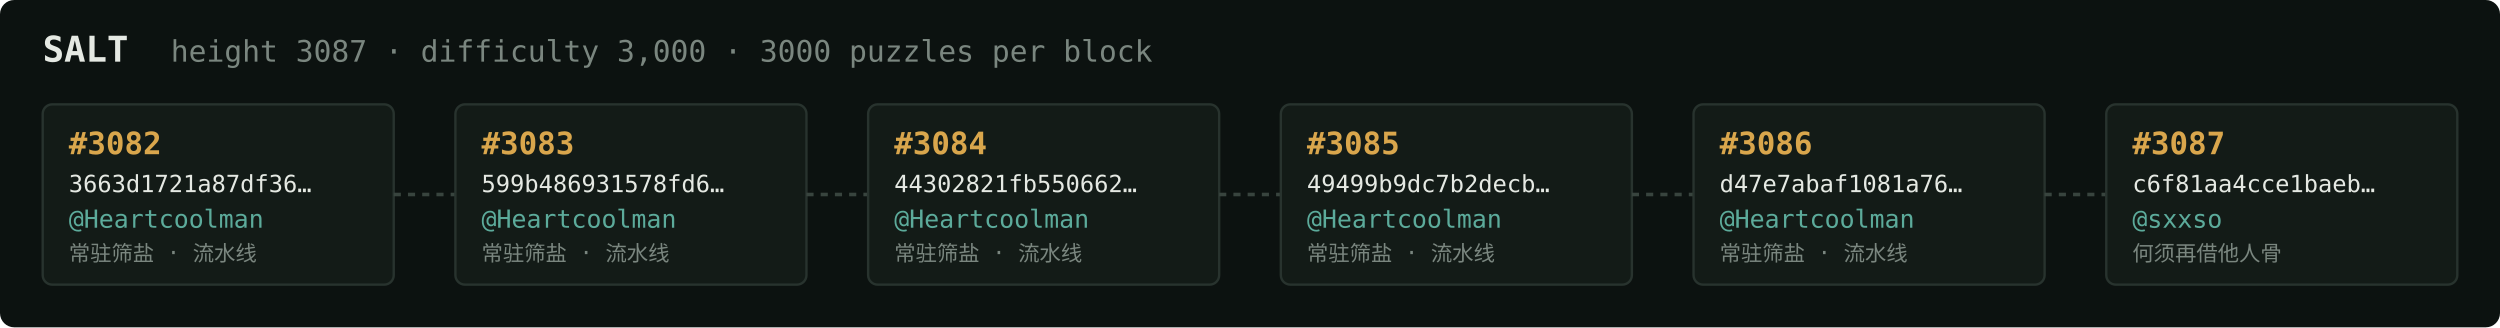
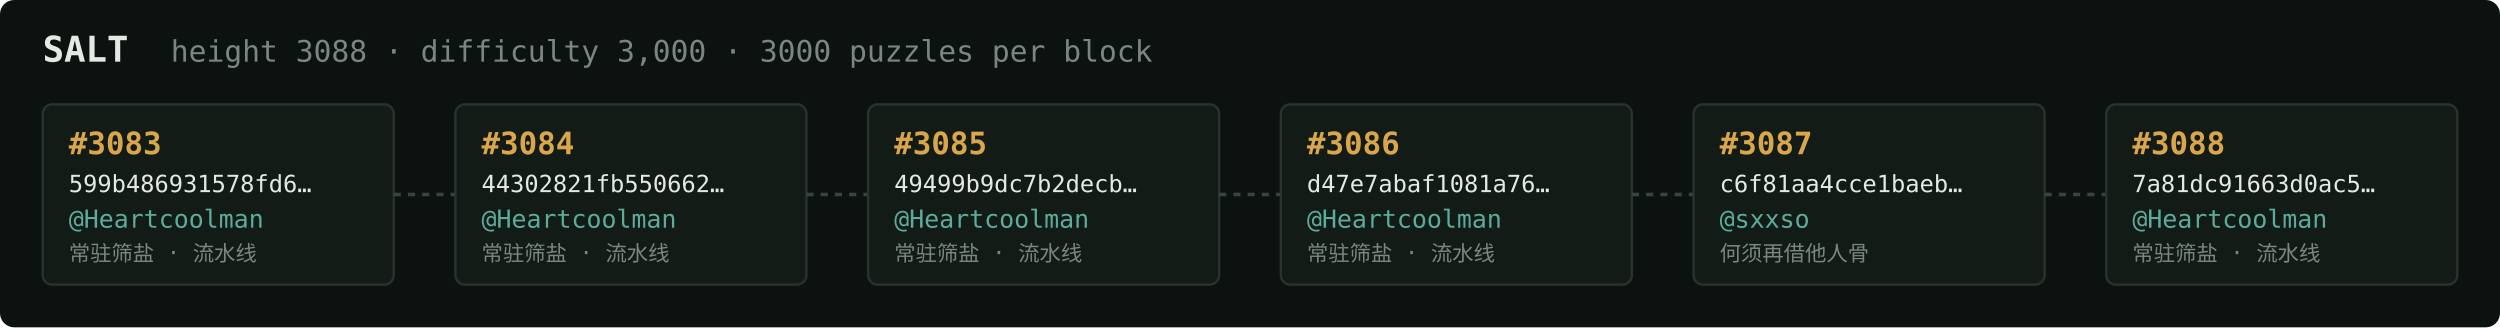
<svg xmlns="http://www.w3.org/2000/svg" width="1054" height="138" viewBox="0 0 1054 138" font-family="ui-monospace,SFMono-Regular,Menlo,monospace">
  <rect fill="#0c1210" width="1054" height="138" rx="6" />
  <text x="18" y="26" fill="#e5e9e3" font-size="15" font-weight="700">SALT</text>
-   <text x="72" y="26" fill="#7a867f" font-size="12.5">height 3087 · difficulty 3,000 · 3000 puzzles per block</text>
+   <text x="72" y="26" fill="#7a867f" font-size="12.5">height 3088 · difficulty 3,000 · 3000 puzzles per block</text>
  <rect x="18" y="44" width="148" height="76" rx="4" fill="#131b17" stroke="#28332e" stroke-width="1" />
-   <text x="29" y="65" fill="#d9a64c" font-size="13" font-weight="700">#3082</text>
-   <text x="29" y="81" fill="#e5e9e3" font-size="10">3663d1721a87df36…</text>
+   <text x="29" y="65" fill="#d9a64c" font-size="13" font-weight="700">#3083</text>
+   <text x="29" y="81" fill="#e5e9e3" font-size="10">599b486931578fd6…</text>
  <text x="29" y="96" fill="#5cab9b" font-size="10.5">@Heartcoolman</text>
  <text x="29" y="110" fill="#7a867f" font-size="9">常驻筛盐 · 流水线</text>
  <line x1="166" y1="82.0" x2="192" y2="82.0" stroke="#38443e" stroke-width="1.5" stroke-dasharray="3 3" />
  <rect x="192" y="44" width="148" height="76" rx="4" fill="#131b17" stroke="#28332e" stroke-width="1" />
-   <text x="203" y="65" fill="#d9a64c" font-size="13" font-weight="700">#3083</text>
-   <text x="203" y="81" fill="#e5e9e3" font-size="10">599b486931578fd6…</text>
+   <text x="203" y="65" fill="#d9a64c" font-size="13" font-weight="700">#3084</text>
+   <text x="203" y="81" fill="#e5e9e3" font-size="10">44302821fb550662…</text>
  <text x="203" y="96" fill="#5cab9b" font-size="10.5">@Heartcoolman</text>
  <text x="203" y="110" fill="#7a867f" font-size="9">常驻筛盐 · 流水线</text>
  <line x1="340" y1="82.0" x2="366" y2="82.0" stroke="#38443e" stroke-width="1.5" stroke-dasharray="3 3" />
  <rect x="366" y="44" width="148" height="76" rx="4" fill="#131b17" stroke="#28332e" stroke-width="1" />
-   <text x="377" y="65" fill="#d9a64c" font-size="13" font-weight="700">#3084</text>
-   <text x="377" y="81" fill="#e5e9e3" font-size="10">44302821fb550662…</text>
+   <text x="377" y="65" fill="#d9a64c" font-size="13" font-weight="700">#3085</text>
+   <text x="377" y="81" fill="#e5e9e3" font-size="10">49499b9dc7b2decb…</text>
  <text x="377" y="96" fill="#5cab9b" font-size="10.5">@Heartcoolman</text>
  <text x="377" y="110" fill="#7a867f" font-size="9">常驻筛盐 · 流水线</text>
  <line x1="514" y1="82.0" x2="540" y2="82.0" stroke="#38443e" stroke-width="1.5" stroke-dasharray="3 3" />
  <rect x="540" y="44" width="148" height="76" rx="4" fill="#131b17" stroke="#28332e" stroke-width="1" />
-   <text x="551" y="65" fill="#d9a64c" font-size="13" font-weight="700">#3085</text>
-   <text x="551" y="81" fill="#e5e9e3" font-size="10">49499b9dc7b2decb…</text>
+   <text x="551" y="65" fill="#d9a64c" font-size="13" font-weight="700">#3086</text>
+   <text x="551" y="81" fill="#e5e9e3" font-size="10">d47e7abaf1081a76…</text>
  <text x="551" y="96" fill="#5cab9b" font-size="10.5">@Heartcoolman</text>
  <text x="551" y="110" fill="#7a867f" font-size="9">常驻筛盐 · 流水线</text>
  <line x1="688" y1="82.0" x2="714" y2="82.0" stroke="#38443e" stroke-width="1.5" stroke-dasharray="3 3" />
  <rect x="714" y="44" width="148" height="76" rx="4" fill="#131b17" stroke="#28332e" stroke-width="1" />
-   <text x="725" y="65" fill="#d9a64c" font-size="13" font-weight="700">#3086</text>
-   <text x="725" y="81" fill="#e5e9e3" font-size="10">d47e7abaf1081a76…</text>
-   <text x="725" y="96" fill="#5cab9b" font-size="10.5">@Heartcoolman</text>
-   <text x="725" y="110" fill="#7a867f" font-size="9">常驻筛盐 · 流水线</text>
+   <text x="725" y="65" fill="#d9a64c" font-size="13" font-weight="700">#3087</text>
+   <text x="725" y="81" fill="#e5e9e3" font-size="10">c6f81aa4cce1baeb…</text>
+   <text x="725" y="96" fill="#5cab9b" font-size="10.5">@sxxso</text>
+   <text x="725" y="110" fill="#7a867f" font-size="9">何须再借他人骨</text>
  <line x1="862" y1="82.0" x2="888" y2="82.0" stroke="#38443e" stroke-width="1.5" stroke-dasharray="3 3" />
  <rect x="888" y="44" width="148" height="76" rx="4" fill="#131b17" stroke="#28332e" stroke-width="1" />
-   <text x="899" y="65" fill="#d9a64c" font-size="13" font-weight="700">#3087</text>
-   <text x="899" y="81" fill="#e5e9e3" font-size="10">c6f81aa4cce1baeb…</text>
-   <text x="899" y="96" fill="#5cab9b" font-size="10.5">@sxxso</text>
-   <text x="899" y="110" fill="#7a867f" font-size="9">何须再借他人骨</text>
+   <text x="899" y="65" fill="#d9a64c" font-size="13" font-weight="700">#3088</text>
+   <text x="899" y="81" fill="#e5e9e3" font-size="10">7a81dc91663d0ac5…</text>
+   <text x="899" y="96" fill="#5cab9b" font-size="10.5">@Heartcoolman</text>
+   <text x="899" y="110" fill="#7a867f" font-size="9">常驻筛盐 · 流水线</text>
</svg>
